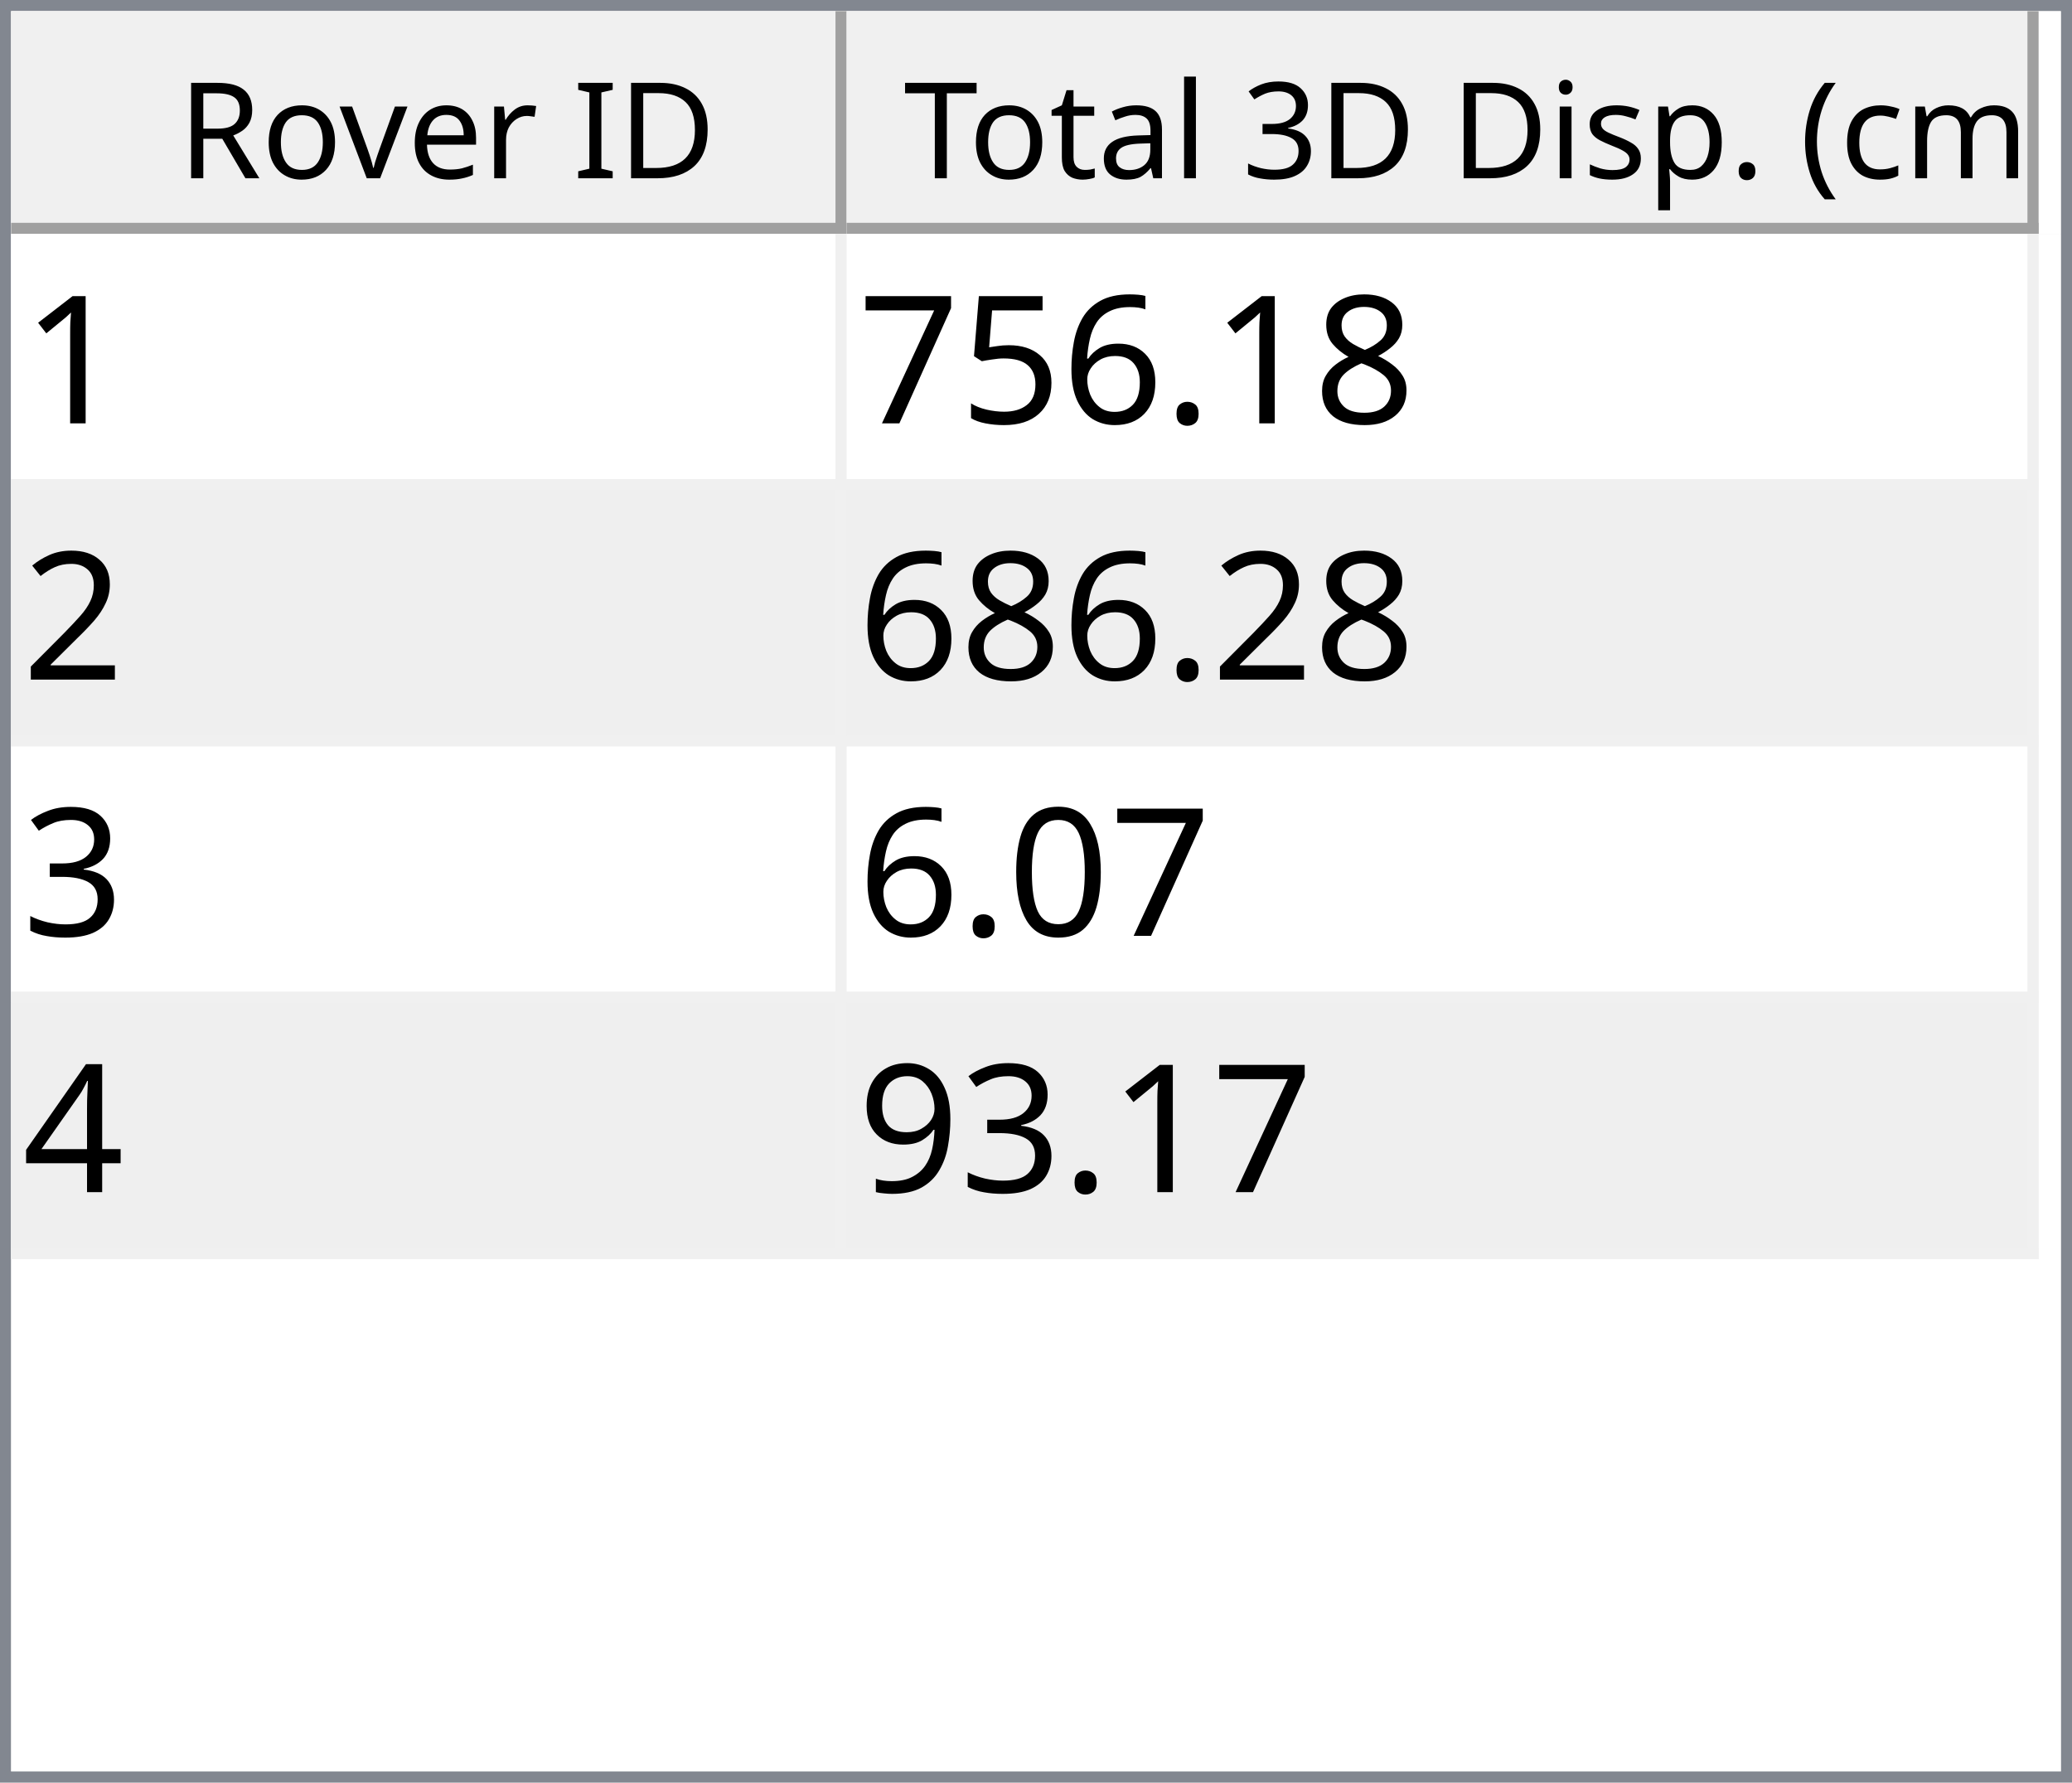
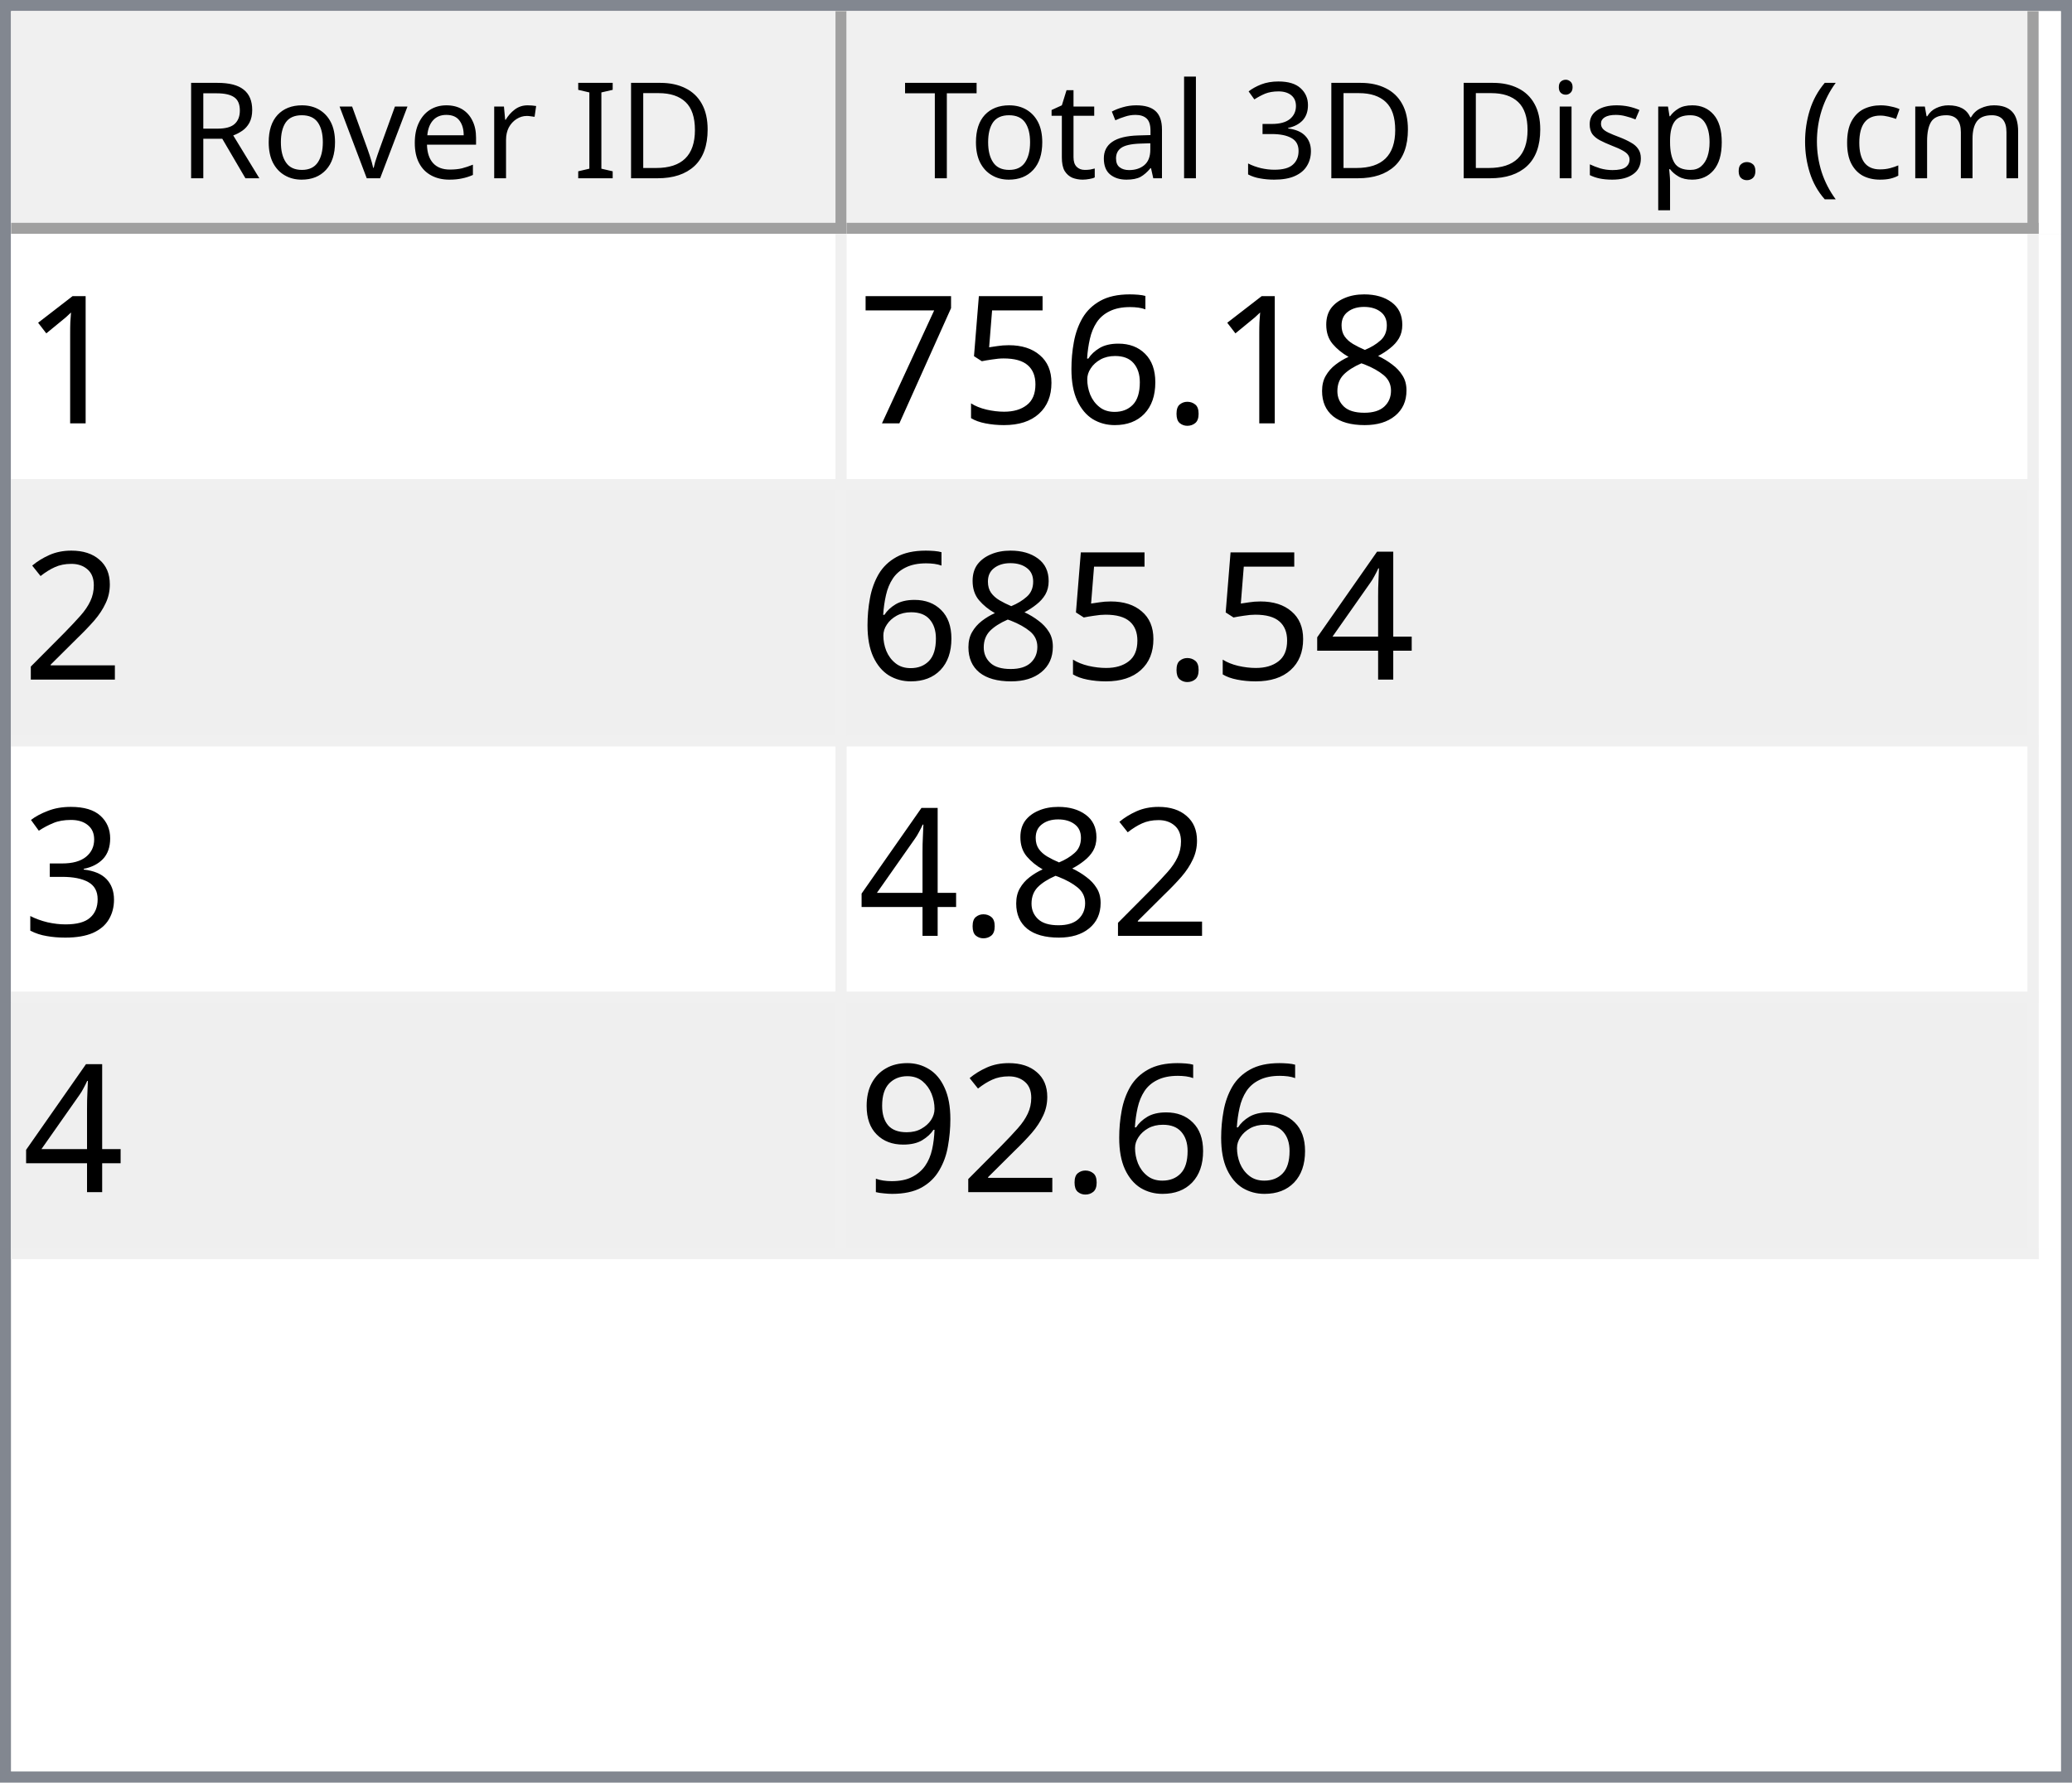
<svg xmlns="http://www.w3.org/2000/svg" style="fill-opacity:1; color-rendering:auto; color-interpolation:auto; text-rendering:auto; stroke:black; stroke-linecap:square; stroke-miterlimit:10; shape-rendering:auto; stroke-opacity:1; fill:black; stroke-dasharray:none; font-weight:normal; stroke-width:1; font-family:'Dialog'; font-style:normal; stroke-linejoin:miter; font-size:12px; stroke-dashoffset:0; image-rendering:auto;" width="186" height="160">
  <defs id="genericDefs" />
  <g>
    <defs id="defs1">
      <clipPath clipPathUnits="userSpaceOnUse" id="clipPath1">
        <path d="M0 0 L186 0 L186 160 L0 160 L0 0 Z" />
      </clipPath>
      <clipPath clipPathUnits="userSpaceOnUse" id="clipPath2">
        <path d="M0 0 L0 160 L186 160 L186 0 Z" />
      </clipPath>
      <clipPath clipPathUnits="userSpaceOnUse" id="clipPath3">
        <path d="M0 0 L0 20 L184 20 L184 0 Z" />
      </clipPath>
      <clipPath clipPathUnits="userSpaceOnUse" id="clipPath4">
        <path d="M0 0 L0 20 L75 20 L75 0 Z" />
      </clipPath>
      <clipPath clipPathUnits="userSpaceOnUse" id="clipPath5">
        <path d="M1 1 L1 19 L74 19 L74 1 Z" />
      </clipPath>
      <clipPath clipPathUnits="userSpaceOnUse" id="clipPath6">
        <path d="M0 0 L0 18 L73 18 L73 0 Z" />
      </clipPath>
      <clipPath clipPathUnits="userSpaceOnUse" id="clipPath7">
        <path d="M-0.5 -0.5 L-0.5 19.5 L74.5 19.5 L74.5 -0.5 Z" />
      </clipPath>
      <clipPath clipPathUnits="userSpaceOnUse" id="clipPath8">
        <path d="M0 0 L0 20 L107 20 L107 0 Z" />
      </clipPath>
      <clipPath clipPathUnits="userSpaceOnUse" id="clipPath9">
        <path d="M1 1 L1 19 L106 19 L106 1 Z" />
      </clipPath>
      <clipPath clipPathUnits="userSpaceOnUse" id="clipPath10">
        <path d="M0 0 L0 18 L105 18 L105 0 Z" />
      </clipPath>
      <clipPath clipPathUnits="userSpaceOnUse" id="clipPath11">
        <path d="M-0.5 -0.5 L-0.5 19.5 L106.5 19.5 L106.5 -0.5 Z" />
      </clipPath>
      <clipPath clipPathUnits="userSpaceOnUse" id="clipPath12">
        <path d="M0 0 L0 138 L184 138 L184 0 Z" />
      </clipPath>
      <clipPath clipPathUnits="userSpaceOnUse" id="clipPath13">
        <path d="M0 0 L0 92 L182 92 L182 0 Z" />
      </clipPath>
      <clipPath clipPathUnits="userSpaceOnUse" id="clipPath14">
        <path d="M-0.5 -0.5 L-0.5 91.5 L181.5 91.5 L181.5 -0.5 Z" />
      </clipPath>
      <clipPath clipPathUnits="userSpaceOnUse" id="clipPath15">
        <path d="M0 0 L0 22 L74 22 L74 0 Z" />
      </clipPath>
      <clipPath clipPathUnits="userSpaceOnUse" id="clipPath16">
        <path d="M0 0 L0 22 L106 22 L106 0 Z" />
      </clipPath>
      <font horiz-adv-x="64.551" id="font1">
        <font-face ascent="107.91" descent="25.098" units-per-em="100" style="font-style:normal; font-family:Segoe UI; font-weight:normal;" />
        <missing-glyph horiz-adv-x="64.551" d="M8.109 0 L8.109 68.266 L56.453 68.266 L56.453 0 L8.109 0 ZM15.328 7.234 L49.219 7.234 L49.219 61.031 L15.328 61.031 L15.328 7.234 Z" />
        <glyph unicode="D" horiz-adv-x="70.117" d="M9.188 0 L9.188 70.016 L28.516 70.016 Q65.531 70.016 65.531 35.891 Q65.531 19.672 55.25 9.836 Q44.969 0 27.734 0 L9.188 0 ZM17.391 62.594 L17.391 7.422 L27.828 7.422 Q41.609 7.422 49.273 14.797 Q56.938 22.172 56.938 35.688 Q56.938 62.594 28.328 62.594 L17.391 62.594 Z" />
        <glyph unicode="I" horiz-adv-x="26.611" d="M17.391 0 L9.188 0 L9.188 70.016 L17.391 70.016 L17.391 0 Z" />
        <glyph unicode=" " horiz-adv-x="27.393" d="" />
        <glyph unicode="r" horiz-adv-x="34.766" d="M34.188 41.891 Q32.078 43.5 28.125 43.5 Q23 43.5 19.555 38.672 Q16.109 33.844 16.109 25.484 L16.109 0 L8.109 0 L8.109 50 L16.109 50 L16.109 39.703 L16.312 39.703 Q18.016 44.969 21.531 47.922 Q25.047 50.875 29.391 50.875 Q32.516 50.875 34.188 50.203 L34.188 41.891 Z" />
        <glyph unicode="e" horiz-adv-x="52.295" d="M48.297 23 L12.984 23 Q13.188 14.656 17.484 10.109 Q21.781 5.562 29.297 5.562 Q37.75 5.562 44.828 11.141 L44.828 3.609 Q38.234 -1.172 27.391 -1.172 Q16.797 -1.172 10.742 5.641 Q4.688 12.453 4.688 24.812 Q4.688 36.469 11.305 43.82 Q17.922 51.172 27.734 51.172 Q37.547 51.172 42.922 44.828 Q48.297 38.484 48.297 27.203 L48.297 23 ZM40.094 29.781 Q40.047 36.719 36.75 40.578 Q33.453 44.438 27.594 44.438 Q21.922 44.438 17.969 40.383 Q14.016 36.328 13.094 29.781 L40.094 29.781 Z" />
        <glyph unicode="v" horiz-adv-x="47.9" d="M47.406 50 L27.484 0 L19.625 0 L0.688 50 L9.469 50 L22.172 13.672 Q23.578 9.672 23.922 6.688 L24.125 6.688 Q24.609 10.453 25.688 13.484 L38.969 50 L47.406 50 Z" />
        <glyph unicode="o" horiz-adv-x="58.594" d="M29 -1.172 Q17.922 -1.172 11.305 5.836 Q4.688 12.844 4.688 24.422 Q4.688 37.016 11.57 44.094 Q18.453 51.172 30.172 51.172 Q41.359 51.172 47.633 44.289 Q53.906 37.406 53.906 25.203 Q53.906 13.234 47.141 6.031 Q40.375 -1.172 29 -1.172 ZM29.594 44.438 Q21.875 44.438 17.383 39.188 Q12.891 33.938 12.891 24.703 Q12.891 15.828 17.43 10.695 Q21.969 5.562 29.594 5.562 Q37.359 5.562 41.531 10.594 Q45.703 15.625 45.703 24.906 Q45.703 34.281 41.531 39.359 Q37.359 44.438 29.594 44.438 Z" />
        <glyph unicode="R" horiz-adv-x="59.814" d="M59.375 0 L49.609 0 L37.891 19.625 Q36.281 22.359 34.766 24.289 Q33.25 26.219 31.664 27.438 Q30.078 28.656 28.25 29.219 Q26.422 29.781 24.125 29.781 L17.391 29.781 L17.391 0 L9.188 0 L9.188 70.016 L30.078 70.016 Q34.672 70.016 38.555 68.867 Q42.438 67.719 45.289 65.375 Q48.141 63.031 49.758 59.547 Q51.375 56.062 51.375 51.375 Q51.375 47.703 50.273 44.656 Q49.172 41.609 47.148 39.211 Q45.125 36.812 42.266 35.133 Q39.406 33.453 35.844 32.516 L35.844 32.328 Q37.594 31.547 38.891 30.547 Q40.188 29.547 41.359 28.18 Q42.531 26.812 43.68 25.078 Q44.828 23.344 46.234 21.047 L59.375 0 ZM17.391 62.594 L17.391 37.203 L28.516 37.203 Q31.594 37.203 34.203 38.133 Q36.812 39.062 38.719 40.797 Q40.625 42.531 41.703 45.047 Q42.781 47.562 42.781 50.688 Q42.781 56.297 39.141 59.445 Q35.5 62.594 28.609 62.594 L17.391 62.594 Z" />
        <glyph unicode=")" horiz-adv-x="30.176" d="M8.297 -15.922 L1.172 -15.922 Q16.406 2.344 16.406 26.812 Q16.406 51.469 1.078 70.016 L8.297 70.016 Q23.531 52.156 23.531 26.703 Q23.531 1.375 8.297 -15.922 Z" />
        <glyph unicode="m" horiz-adv-x="86.133" d="M79.109 0 L71.094 0 L71.094 28.719 Q71.094 37.016 68.531 40.727 Q65.969 44.438 59.906 44.438 Q54.781 44.438 51.195 39.75 Q47.609 35.062 47.609 28.516 L47.609 0 L39.594 0 L39.594 29.688 Q39.594 44.438 28.219 44.438 Q22.953 44.438 19.531 40.016 Q16.109 35.594 16.109 28.516 L16.109 0 L8.109 0 L8.109 50 L16.109 50 L16.109 42.094 L16.312 42.094 Q21.625 51.172 31.844 51.172 Q36.969 51.172 40.773 48.312 Q44.578 45.453 46 40.828 Q51.562 51.172 62.594 51.172 Q79.109 51.172 79.109 30.812 L79.109 0 Z" />
        <glyph unicode="c" horiz-adv-x="46.191" d="M42.188 2.297 Q36.422 -1.172 28.516 -1.172 Q17.828 -1.172 11.258 5.789 Q4.688 12.75 4.688 23.828 Q4.688 36.188 11.766 43.68 Q18.844 51.172 30.672 51.172 Q37.25 51.172 42.281 48.734 L42.281 40.531 Q36.719 44.438 30.375 44.438 Q22.703 44.438 17.797 38.945 Q12.891 33.453 12.891 24.516 Q12.891 15.719 17.508 10.641 Q22.125 5.562 29.891 5.562 Q36.422 5.562 42.188 9.906 L42.188 2.297 Z" />
        <glyph unicode="(" horiz-adv-x="30.176" d="M29.109 -15.922 L21.969 -15.922 Q6.844 1.375 6.844 26.703 Q6.844 52.156 21.969 70.016 L29.203 70.016 Q13.875 51.469 13.875 26.812 Q13.875 2.344 29.109 -15.922 Z" />
        <glyph unicode="." horiz-adv-x="21.68" d="M10.891 -1.078 Q8.641 -1.078 7.055 0.539 Q5.469 2.156 5.469 4.391 Q5.469 6.641 7.055 8.273 Q8.641 9.906 10.891 9.906 Q13.188 9.906 14.797 8.273 Q16.406 6.641 16.406 4.391 Q16.406 2.156 14.797 0.539 Q13.188 -1.078 10.891 -1.078 Z" />
        <glyph unicode="p" horiz-adv-x="58.789" d="M16.312 7.234 L16.109 7.234 L16.109 -23 L8.109 -23 L8.109 50 L16.109 50 L16.109 41.219 L16.312 41.219 Q22.219 51.172 33.594 51.172 Q43.266 51.172 48.688 44.461 Q54.109 37.75 54.109 26.469 Q54.109 13.922 48 6.375 Q41.891 -1.172 31.297 -1.172 Q21.578 -1.172 16.312 7.234 ZM16.109 27.391 L16.109 20.406 Q16.109 14.203 20.141 9.883 Q24.172 5.562 30.375 5.562 Q37.641 5.562 41.773 11.133 Q45.906 16.703 45.906 26.609 Q45.906 34.969 42.047 39.703 Q38.188 44.438 31.594 44.438 Q24.609 44.438 20.359 39.578 Q16.109 34.719 16.109 27.391 Z" />
        <glyph unicode="s" horiz-adv-x="42.432" d="M5.078 1.812 L5.078 10.406 Q11.625 5.562 19.484 5.562 Q30.031 5.562 30.031 12.594 Q30.031 14.594 29.125 15.992 Q28.219 17.391 26.68 18.461 Q25.141 19.531 23.07 20.383 Q21 21.234 18.609 22.172 Q15.281 23.484 12.766 24.828 Q10.25 26.172 8.57 27.859 Q6.891 29.547 6.031 31.695 Q5.172 33.844 5.172 36.719 Q5.172 40.234 6.789 42.945 Q8.406 45.656 11.086 47.484 Q13.766 49.312 17.211 50.242 Q20.656 51.172 24.312 51.172 Q30.812 51.172 35.938 48.922 L35.938 40.828 Q30.422 44.438 23.25 44.438 Q21 44.438 19.195 43.922 Q17.391 43.406 16.094 42.477 Q14.797 41.547 14.086 40.258 Q13.375 38.969 13.375 37.406 Q13.375 35.453 14.086 34.133 Q14.797 32.812 16.164 31.789 Q17.531 30.766 19.484 29.938 Q21.438 29.109 23.922 28.125 Q27.25 26.859 29.883 25.516 Q32.516 24.172 34.375 22.484 Q36.234 20.797 37.234 18.602 Q38.234 16.406 38.234 13.375 Q38.234 9.672 36.602 6.938 Q34.969 4.203 32.234 2.398 Q29.5 0.594 25.93 -0.289 Q22.359 -1.172 18.453 -1.172 Q10.75 -1.172 5.078 1.812 Z" />
        <glyph unicode="i" horiz-adv-x="24.219" d="M12.203 62.703 Q10.062 62.703 8.547 64.164 Q7.031 65.625 7.031 67.875 Q7.031 70.125 8.547 71.609 Q10.062 73.094 12.203 73.094 Q14.406 73.094 15.945 71.609 Q17.484 70.125 17.484 67.875 Q17.484 65.719 15.945 64.211 Q14.406 62.703 12.203 62.703 ZM16.109 0 L8.109 0 L8.109 50 L16.109 50 L16.109 0 Z" />
        <glyph unicode="3" horiz-adv-x="53.906" d="M46.531 19.828 Q46.531 15.094 44.75 11.211 Q42.969 7.328 39.719 4.57 Q36.469 1.812 31.93 0.297 Q27.391 -1.219 21.922 -1.219 Q11.922 -1.219 6 2.594 L6 11.188 Q13.094 5.609 22.219 5.609 Q25.875 5.609 28.828 6.539 Q31.781 7.469 33.906 9.227 Q36.031 10.984 37.18 13.477 Q38.328 15.969 38.328 19.094 Q38.328 32.812 18.797 32.812 L12.984 32.812 L12.984 39.594 L18.5 39.594 Q35.797 39.594 35.797 52.484 Q35.797 64.406 22.609 64.406 Q15.188 64.406 8.688 59.422 L8.688 67.188 Q15.375 71.188 24.609 71.188 Q29 71.188 32.57 69.969 Q36.141 68.75 38.68 66.555 Q41.219 64.359 42.609 61.281 Q44 58.203 44 54.5 Q44 40.672 30.031 36.719 L30.031 36.531 Q33.594 36.141 36.625 34.797 Q39.656 33.453 41.852 31.305 Q44.047 29.156 45.289 26.25 Q46.531 23.344 46.531 19.828 Z" />
        <glyph unicode="l" horiz-adv-x="24.219" d="M16.109 0 L8.109 0 L8.109 74.031 L16.109 74.031 L16.109 0 Z" />
        <glyph unicode="a" horiz-adv-x="50.879" d="M43.891 0 L35.891 0 L35.891 7.812 L35.688 7.812 Q30.469 -1.172 20.312 -1.172 Q12.844 -1.172 8.617 2.781 Q4.391 6.734 4.391 13.281 Q4.391 27.297 20.906 29.594 L35.891 31.688 Q35.891 44.438 25.594 44.438 Q16.547 44.438 9.281 38.281 L9.281 46.484 Q16.656 51.172 26.266 51.172 Q43.891 51.172 43.891 32.516 L43.891 0 ZM35.891 25.297 L23.828 23.641 Q18.266 22.859 15.43 20.875 Q12.594 18.891 12.594 13.875 Q12.594 10.203 15.211 7.883 Q17.828 5.562 22.172 5.562 Q28.125 5.562 32.008 9.742 Q35.891 13.922 35.891 20.312 L35.891 25.297 Z" />
        <glyph unicode="t" horiz-adv-x="33.887" d="M31.297 0.484 Q28.469 -1.078 23.828 -1.078 Q10.688 -1.078 10.688 13.578 L10.688 43.172 L2.094 43.172 L2.094 50 L10.688 50 L10.688 62.203 L18.703 64.797 L18.703 50 L31.297 50 L31.297 43.172 L18.703 43.172 L18.703 14.984 Q18.703 9.969 20.414 7.82 Q22.125 5.672 26.078 5.672 Q29.109 5.672 31.297 7.328 L31.297 0.484 Z" />
        <glyph unicode="T" horiz-adv-x="52.393" d="M50.594 62.594 L30.375 62.594 L30.375 0 L22.172 0 L22.172 62.594 L2 62.594 L2 70.016 L50.594 70.016 L50.594 62.594 Z" />
      </font>
      <font horiz-adv-x="75.0" id="font2">
        <font-face ascent="100.537" descent="21.973" units-per-em="100" style="font-style:normal; font-family:sans-serif; font-weight:normal;" />
        <missing-glyph horiz-adv-x="75.0" d="M12.5 0 L12.5 62.5 L62.5 62.5 L62.5 0 L12.5 0 ZM14.062 1.562 L60.938 1.562 L60.938 60.938 L14.062 60.938 L14.062 1.562 Z" />
        <glyph unicode="1" horiz-adv-x="55.615" d="M37.25 0 L28.469 0 L28.469 56 Q25.297 52.984 20.141 49.953 Q14.984 46.922 10.891 45.406 L10.891 53.906 Q18.266 57.375 23.781 62.305 Q29.297 67.234 31.594 71.875 L37.25 71.875 L37.25 0 Z" />
        <glyph unicode="8" horiz-adv-x="55.615" d="M17.672 38.812 Q12.203 40.828 9.57 44.539 Q6.938 48.25 6.938 53.422 Q6.938 61.234 12.555 66.555 Q18.172 71.875 27.484 71.875 Q36.859 71.875 42.578 66.43 Q48.297 60.984 48.297 53.172 Q48.297 48.188 45.68 44.508 Q43.062 40.828 37.75 38.812 Q44.344 36.672 47.781 31.883 Q51.219 27.094 51.219 20.453 Q51.219 11.281 44.727 5.031 Q38.234 -1.219 27.641 -1.219 Q17.047 -1.219 10.547 5.055 Q4.047 11.328 4.047 20.703 Q4.047 27.688 7.594 32.398 Q11.141 37.109 17.672 38.812 ZM15.922 53.719 Q15.922 48.641 19.195 45.414 Q22.469 42.188 27.688 42.188 Q32.766 42.188 36.016 45.383 Q39.266 48.578 39.266 53.219 Q39.266 58.062 35.914 61.359 Q32.562 64.656 27.594 64.656 Q22.562 64.656 19.242 61.43 Q15.922 58.203 15.922 53.719 ZM13.094 20.656 Q13.094 16.891 14.875 13.375 Q16.656 9.859 20.172 7.93 Q23.688 6 27.734 6 Q34.031 6 38.133 10.055 Q42.234 14.109 42.234 20.359 Q42.234 26.703 38.016 30.859 Q33.797 35.016 27.438 35.016 Q21.234 35.016 17.164 30.914 Q13.094 26.812 13.094 20.656 Z" />
        <glyph unicode="." horiz-adv-x="27.783" d="M9.078 0 L9.078 10.016 L19.094 10.016 L19.094 0 L9.078 0 Z" />
        <glyph unicode="6" horiz-adv-x="55.615" d="M49.75 54.047 L41.016 53.375 Q39.844 58.547 37.703 60.891 Q34.125 64.656 28.906 64.656 Q24.703 64.656 21.531 62.312 Q17.391 59.281 14.992 53.469 Q12.594 47.656 12.5 36.922 Q15.672 41.75 20.266 44.094 Q24.859 46.438 29.891 46.438 Q38.672 46.438 44.852 39.969 Q51.031 33.5 51.031 23.25 Q51.031 16.5 48.125 10.719 Q45.219 4.938 40.141 1.859 Q35.062 -1.219 28.609 -1.219 Q17.625 -1.219 10.695 6.859 Q3.766 14.938 3.766 33.5 Q3.766 54.25 11.422 63.672 Q18.109 71.875 29.438 71.875 Q37.891 71.875 43.289 67.141 Q48.688 62.406 49.75 54.047 ZM13.875 23.188 Q13.875 18.656 15.797 14.508 Q17.719 10.359 21.188 8.18 Q24.656 6 28.469 6 Q34.031 6 38.039 10.492 Q42.047 14.984 42.047 22.703 Q42.047 30.125 38.086 34.398 Q34.125 38.672 28.125 38.672 Q22.172 38.672 18.023 34.398 Q13.875 30.125 13.875 23.188 Z" />
        <glyph unicode="5" horiz-adv-x="55.615" d="M4.156 18.75 L13.375 19.531 Q14.406 12.797 18.141 9.398 Q21.875 6 27.156 6 Q33.5 6 37.891 10.789 Q42.281 15.578 42.281 23.484 Q42.281 31 38.062 35.352 Q33.844 39.703 27 39.703 Q22.75 39.703 19.336 37.773 Q15.922 35.844 13.969 32.766 L5.719 33.844 L12.641 70.609 L48.25 70.609 L48.25 62.203 L19.672 62.203 L15.828 42.969 Q22.266 47.469 29.344 47.469 Q38.719 47.469 45.164 40.969 Q51.609 34.469 51.609 24.266 Q51.609 14.547 45.953 7.469 Q39.062 -1.219 27.156 -1.219 Q17.391 -1.219 11.211 4.25 Q5.031 9.719 4.156 18.75 Z" />
        <glyph unicode="7" horiz-adv-x="55.615" d="M4.734 62.203 L4.734 70.656 L51.078 70.656 L51.078 63.812 Q44.234 56.547 37.523 44.484 Q30.812 32.422 27.156 19.672 Q24.516 10.688 23.781 0 L14.75 0 Q14.891 8.453 18.062 20.414 Q21.234 32.375 27.172 43.484 Q33.109 54.594 39.797 62.203 L4.734 62.203 Z" />
        <glyph unicode="2" horiz-adv-x="55.615" d="M50.344 8.453 L50.344 0 L3.031 0 Q2.938 3.172 4.047 6.109 Q5.859 10.938 9.836 15.625 Q13.812 20.312 21.344 26.469 Q33.016 36.031 37.117 41.625 Q41.219 47.219 41.219 52.203 Q41.219 57.422 37.477 61.008 Q33.734 64.594 27.734 64.594 Q21.391 64.594 17.578 60.789 Q13.766 56.984 13.719 50.25 L4.688 51.172 Q5.609 61.281 11.664 66.578 Q17.719 71.875 27.938 71.875 Q38.234 71.875 44.242 66.164 Q50.25 60.453 50.25 52 Q50.25 47.703 48.492 43.555 Q46.734 39.406 42.656 34.812 Q38.578 30.219 29.109 22.219 Q21.188 15.578 18.945 13.211 Q16.703 10.844 15.234 8.453 L50.344 8.453 Z" />
+         <glyph unicode="4" horiz-adv-x="55.615" d="M32.328 0 L32.328 17.141 L1.266 17.141 L1.266 25.203 L33.938 71.578 L41.109 71.578 L41.109 25.203 L50.781 25.203 L50.781 17.141 L41.109 17.141 L41.109 0 L32.328 0 ZM32.328 25.203 L32.328 57.469 L9.906 25.203 L32.328 25.203 Z" />
        <glyph unicode="3" horiz-adv-x="55.615" d="M4.203 18.891 L12.984 20.062 Q14.5 12.594 18.141 9.297 Q21.781 6 27 6 Q33.203 6 37.477 10.297 Q41.75 14.594 41.75 20.953 Q41.75 27 37.797 30.93 Q33.844 34.859 27.734 34.859 Q25.25 34.859 21.531 33.891 L22.516 41.609 Q23.391 41.5 23.922 41.5 Q29.547 41.5 34.039 44.43 Q38.531 47.359 38.531 53.469 Q38.531 58.297 35.258 61.477 Q31.984 64.656 26.812 64.656 Q21.688 64.656 18.266 61.43 Q14.844 58.203 13.875 51.766 L5.078 53.328 Q6.688 62.156 12.398 67.016 Q18.109 71.875 26.609 71.875 Q32.469 71.875 37.398 69.359 Q42.328 66.844 44.945 62.5 Q47.562 58.156 47.562 53.266 Q47.562 48.641 45.07 44.828 Q42.578 41.016 37.703 38.766 Q44.047 37.312 47.562 32.695 Q51.078 28.078 51.078 21.141 Q51.078 11.766 44.242 5.25 Q37.406 -1.266 26.953 -1.266 Q17.531 -1.266 11.305 4.352 Q5.078 9.969 4.203 18.891 Z" />
-         <glyph unicode="0" horiz-adv-x="55.615" d="M4.156 35.297 Q4.156 48 6.766 55.742 Q9.375 63.484 14.523 67.68 Q19.672 71.875 27.484 71.875 Q33.25 71.875 37.594 69.555 Q41.938 67.234 44.773 62.867 Q47.609 58.5 49.219 52.227 Q50.828 45.953 50.828 35.297 Q50.828 22.703 48.242 14.969 Q45.656 7.234 40.508 3.008 Q35.359 -1.219 27.484 -1.219 Q17.141 -1.219 11.234 6.203 Q4.156 15.141 4.156 35.297 ZM13.188 35.297 Q13.188 17.672 17.312 11.836 Q21.438 6 27.484 6 Q33.547 6 37.672 11.859 Q41.797 17.719 41.797 35.297 Q41.797 52.984 37.672 58.789 Q33.547 64.594 27.391 64.594 Q21.344 64.594 17.719 59.469 Q13.188 52.938 13.188 35.297 Z" />
-         <glyph unicode="4" horiz-adv-x="55.615" d="M32.328 0 L32.328 17.141 L1.266 17.141 L1.266 25.203 L33.938 71.578 L41.109 71.578 L41.109 25.203 L50.781 25.203 L50.781 17.141 L41.109 17.141 L41.109 0 L32.328 0 ZM32.328 25.203 L32.328 57.469 L9.906 25.203 L32.328 25.203 Z" />
        <glyph unicode="9" horiz-adv-x="55.615" d="M5.469 16.547 L13.922 17.328 Q14.984 11.375 18.016 8.688 Q21.047 6 25.781 6 Q29.828 6 32.883 7.859 Q35.938 9.719 37.891 12.82 Q39.844 15.922 41.164 21.195 Q42.484 26.469 42.484 31.938 Q42.484 32.516 42.438 33.688 Q39.797 29.5 35.234 26.883 Q30.672 24.266 25.344 24.266 Q16.453 24.266 10.305 30.711 Q4.156 37.156 4.156 47.703 Q4.156 58.594 10.578 65.234 Q17 71.875 26.656 71.875 Q33.641 71.875 39.43 68.117 Q45.219 64.359 48.219 57.398 Q51.219 50.438 51.219 37.25 Q51.219 23.531 48.242 15.406 Q45.266 7.281 39.383 3.031 Q33.5 -1.219 25.594 -1.219 Q17.188 -1.219 11.867 3.445 Q6.547 8.109 5.469 16.547 ZM41.453 48.141 Q41.453 55.719 37.43 60.156 Q33.406 64.594 27.734 64.594 Q21.875 64.594 17.531 59.812 Q13.188 55.031 13.188 47.406 Q13.188 40.578 17.312 36.305 Q21.438 32.031 27.484 32.031 Q33.594 32.031 37.523 36.305 Q41.453 40.578 41.453 48.141 Z" />
      </font>
    </defs>
    <g style="fill:white; stroke:white;">
      <rect x="0" y="0" width="186" style="clip-path:url(#clipPath1); stroke:none;" height="160" />
    </g>
    <g style="fill:white; text-rendering:optimizeSpeed; color-rendering:optimizeSpeed; image-rendering:optimizeSpeed; shape-rendering:crispEdges; stroke:white; color-interpolation:sRGB;">
      <rect x="0" width="186" height="160" y="0" style="stroke:none;" />
      <path style="stroke:none;" d="M0 160 L186 160 L186 0 L0 0 Z" />
    </g>
    <g style="fill:rgb(240,240,240); font-family:'Segoe UI'; stroke:rgb(240,240,240);">
      <rect x="0" y="0" width="186" style="clip-path:url(#clipPath2); stroke:none;" height="160" />
    </g>
    <g style="fill:rgb(130,135,144); font-family:'Segoe UI'; stroke:rgb(130,135,144);">
      <path d="M0 0 L186 0 L186 160 L0 160 L0 0 ZM1 1 L185 1 L185 159 L1 159 L1 1 Z" style="fill-rule:evenodd; clip-path:url(#clipPath2); stroke:none;" />
    </g>
    <g style="fill:white; font-family:'Segoe UI'; stroke:white;" transform="translate(1,1)">
      <rect x="0" y="0" width="184" style="clip-path:url(#clipPath3); stroke:none;" height="20" />
    </g>
    <g style="fill:rgb(240,240,240); font-family:'Segoe UI'; stroke:rgb(240,240,240);" transform="translate(1,1)">
      <rect x="0" y="0" width="75" style="clip-path:url(#clipPath4); stroke:none;" height="20" />
    </g>
    <g style="font-family:'Segoe UI';" transform="translate(2,2)">
      <text x="14" xml:space="preserve" y="14" style="clip-path:url(#clipPath6); stroke:none;">Rover ID</text>
    </g>
    <g style="fill:rgb(160,160,160); font-family:'Segoe UI'; stroke:rgb(160,160,160); stroke-linejoin:bevel;" transform="translate(1.5,1.5)">
      <line x1="74" x2="74" y1="0" style="fill:none; clip-path:url(#clipPath7);" y2="19" />
    </g>
    <g style="fill:rgb(160,160,160); font-family:'Segoe UI'; stroke:rgb(160,160,160); stroke-linejoin:bevel;" transform="matrix(1,0,0,1,1,1) translate(0.5,0.5)">
      <line x1="0" x2="74" y1="19" style="fill:none; clip-path:url(#clipPath7);" y2="19" />
    </g>
    <g style="fill:rgb(240,240,240); font-family:'Segoe UI'; stroke:rgb(240,240,240);" transform="translate(76,1)">
      <rect x="0" y="0" width="107" style="clip-path:url(#clipPath8); stroke:none;" height="20" />
    </g>
    <g style="font-family:'Segoe UI';" transform="translate(77,2)">
      <text x="1" xml:space="preserve" y="14" style="clip-path:url(#clipPath10); stroke:none;"> Total 3D Disp. (cm)</text>
    </g>
    <g style="fill:rgb(160,160,160); font-family:'Segoe UI'; stroke:rgb(160,160,160); stroke-linejoin:bevel;" transform="translate(76.5,1.5)">
      <line x1="106" x2="106" y1="0" style="fill:none; clip-path:url(#clipPath11);" y2="19" />
    </g>
    <g style="fill:rgb(160,160,160); font-family:'Segoe UI'; stroke:rgb(160,160,160); stroke-linejoin:bevel;" transform="matrix(1,0,0,1,76,1) translate(0.5,0.5)">
      <line x1="0" x2="106" y1="19" style="fill:none; clip-path:url(#clipPath11);" y2="19" />
    </g>
    <g style="fill:white; font-family:'Segoe UI'; stroke:white;" transform="translate(1,21)">
      <rect x="0" y="0" width="184" style="clip-path:url(#clipPath12); stroke:none;" height="138" />
    </g>
    <g style="fill:rgb(240,240,240); font-size:16px; font-family:sans-serif; stroke:rgb(240,240,240);" transform="translate(1,21)">
      <rect x="0" y="0" width="182" style="clip-path:url(#clipPath13); stroke:none;" height="92" />
      <line transform="translate(0.5,0.5)" x1="0" x2="181" y1="22" style="clip-path:url(#clipPath14); fill:none; stroke-linejoin:bevel;" y2="22" />
    </g>
    <g transform="matrix(1,0,0,1,1,21) translate(0.5,0.5)" style="fill:rgb(240,240,240); font-size:16px; font-family:sans-serif; stroke:rgb(240,240,240); stroke-linejoin:bevel;">
      <line x1="0" x2="181" y1="45" style="fill:none; clip-path:url(#clipPath14);" y2="45" />
    </g>
    <g transform="matrix(1,0,0,1,1,21) translate(0.5,0.5)" style="fill:rgb(240,240,240); font-size:16px; font-family:sans-serif; stroke:rgb(240,240,240); stroke-linejoin:bevel;">
      <line x1="0" x2="181" y1="68" style="fill:none; clip-path:url(#clipPath14);" y2="68" />
    </g>
    <g transform="matrix(1,0,0,1,1,21) translate(0.5,0.5)" style="fill:rgb(240,240,240); font-size:16px; font-family:sans-serif; stroke:rgb(240,240,240); stroke-linejoin:bevel;">
      <line x1="0" x2="181" y1="91" style="fill:none; clip-path:url(#clipPath14);" y2="91" />
    </g>
    <g transform="matrix(1,0,0,1,1,21) translate(0.5,0.5)" style="fill:rgb(240,240,240); font-size:16px; font-family:sans-serif; stroke:rgb(240,240,240); stroke-linejoin:bevel;">
      <line x1="74" x2="74" y1="0" style="fill:none; clip-path:url(#clipPath14);" y2="91" />
    </g>
    <g transform="matrix(1,0,0,1,1,21) translate(0.5,0.5)" style="fill:rgb(240,240,240); font-size:16px; font-family:sans-serif; stroke:rgb(240,240,240); stroke-linejoin:bevel;">
      <line x1="181" x2="181" y1="0" style="fill:none; clip-path:url(#clipPath14);" y2="91" />
    </g>
    <g style="fill:white; font-size:16px; font-family:sans-serif; stroke:white;" transform="matrix(1,0,0,1,1,21)">
      <rect x="0" y="0" width="74" style="clip-path:url(#clipPath15); stroke:none;" height="22" />
      <text x="1" y="17" style="fill:black; clip-path:url(#clipPath15); stroke:none;" xml:space="preserve">1</text>
    </g>
    <g style="fill:white; font-size:16px; font-family:sans-serif; stroke:white;" transform="matrix(1,0,0,1,1,21) translate(75,0)">
      <rect x="0" y="0" width="106" style="clip-path:url(#clipPath16); stroke:none;" height="22" />
      <text x="1" y="17" style="fill:black; clip-path:url(#clipPath16); stroke:none;" xml:space="preserve">756.18</text>
    </g>
    <g style="fill:rgb(239,239,239); font-size:16px; font-family:sans-serif; stroke:rgb(239,239,239);" transform="matrix(1,0,0,1,1,21) translate(0,23)">
      <rect x="0" y="0" width="74" style="clip-path:url(#clipPath15); stroke:none;" height="22" />
      <text x="1" y="17" style="fill:black; clip-path:url(#clipPath15); stroke:none;" xml:space="preserve">2</text>
    </g>
    <g style="fill:rgb(239,239,239); font-size:16px; font-family:sans-serif; stroke:rgb(239,239,239);" transform="matrix(1,0,0,1,1,21) translate(75,23)">
      <rect x="0" y="0" width="106" style="clip-path:url(#clipPath16); stroke:none;" height="22" />
-       <text x="1" y="17" style="fill:black; clip-path:url(#clipPath16); stroke:none;" xml:space="preserve">686.28</text>
+       <text x="1" y="17" style="fill:black; clip-path:url(#clipPath16); stroke:none;" xml:space="preserve">685.54</text>
    </g>
    <g style="fill:white; font-size:16px; font-family:sans-serif; stroke:white;" transform="matrix(1,0,0,1,1,21) translate(0,46)">
      <rect x="0" y="0" width="74" style="clip-path:url(#clipPath15); stroke:none;" height="22" />
      <text x="1" y="17" style="fill:black; clip-path:url(#clipPath15); stroke:none;" xml:space="preserve">3</text>
    </g>
    <g style="fill:white; font-size:16px; font-family:sans-serif; stroke:white;" transform="matrix(1,0,0,1,1,21) translate(75,46)">
      <rect x="0" y="0" width="106" style="clip-path:url(#clipPath16); stroke:none;" height="22" />
-       <text x="1" y="17" style="fill:black; clip-path:url(#clipPath16); stroke:none;" xml:space="preserve">6.07</text>
+       <text x="1" y="17" style="fill:black; clip-path:url(#clipPath16); stroke:none;" xml:space="preserve">4.82</text>
    </g>
    <g style="fill:rgb(239,239,239); font-size:16px; font-family:sans-serif; stroke:rgb(239,239,239);" transform="matrix(1,0,0,1,1,21) translate(0,69)">
      <rect x="0" y="0" width="74" style="clip-path:url(#clipPath15); stroke:none;" height="22" />
      <text x="1" y="17" style="fill:black; clip-path:url(#clipPath15); stroke:none;" xml:space="preserve">4</text>
    </g>
    <g style="fill:rgb(239,239,239); font-size:16px; font-family:sans-serif; stroke:rgb(239,239,239);" transform="matrix(1,0,0,1,1,21) translate(75,69)">
      <rect x="0" y="0" width="106" style="clip-path:url(#clipPath16); stroke:none;" height="22" />
-       <text x="1" y="17" style="fill:black; clip-path:url(#clipPath16); stroke:none;" xml:space="preserve">93.17</text>
+       <text x="1" y="17" style="fill:black; clip-path:url(#clipPath16); stroke:none;" xml:space="preserve">92.66</text>
    </g>
  </g>
</svg>
